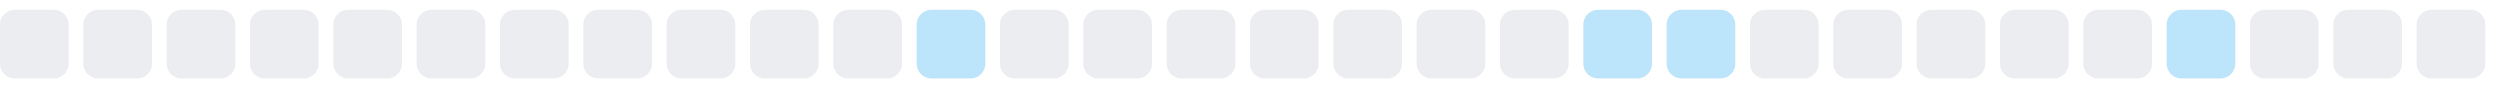
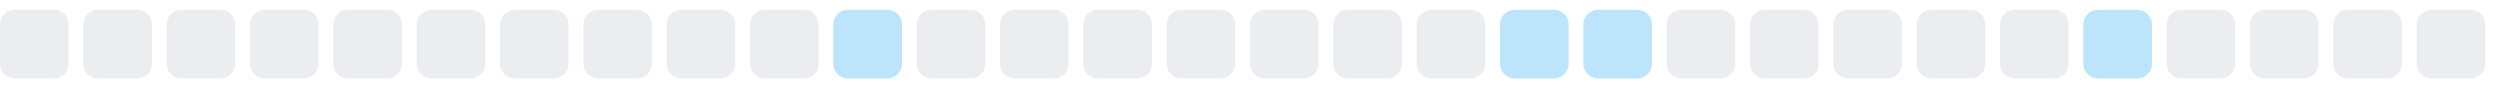
<svg xmlns="http://www.w3.org/2000/svg" width="255" height="9">
  <style>
        .level0 { fill: #ebedf0; }
        .level1 { fill: #bce4fa; }
        .level2 { fill: #75c7f7; }
        .level3 { fill: #30a9f2; }
        .level4 { fill: #008ee6; }
        @media (prefers-color-scheme: dark) {
          .level0 { fill: #161b22; }
          .level1 { fill: #0b3b5c; }
          .level2 { fill: #0a6299; }
          .level3 { fill: #008ee6; }
          .level4 { fill: #5bc4ff; }
        }
      </style>
  <rect x="0.0" y="1" width="7" height="7" rx="1.5" ry="1.5" class="level0" />
  <rect x="8.5" y="1" width="7" height="7" rx="1.5" ry="1.5" class="level0" />
  <rect x="17.0" y="1" width="7" height="7" rx="1.5" ry="1.5" class="level0" />
  <rect x="25.5" y="1" width="7" height="7" rx="1.5" ry="1.5" class="level0" />
  <rect x="34.0" y="1" width="7" height="7" rx="1.5" ry="1.5" class="level0" />
  <rect x="42.5" y="1" width="7" height="7" rx="1.5" ry="1.5" class="level0" />
  <rect x="51.0" y="1" width="7" height="7" rx="1.5" ry="1.5" class="level0" />
  <rect x="59.5" y="1" width="7" height="7" rx="1.5" ry="1.5" class="level0" />
  <rect x="68.0" y="1" width="7" height="7" rx="1.5" ry="1.5" class="level0" />
  <rect x="76.5" y="1" width="7" height="7" rx="1.5" ry="1.5" class="level0" />
-   <rect x="85.0" y="1" width="7" height="7" rx="1.5" ry="1.5" class="level0" />
-   <rect x="93.5" y="1" width="7" height="7" rx="1.5" ry="1.5" class="level1" />
+   <rect x="85.0" y="1" width="7" height="7" rx="1.5" ry="1.5" class="level1" />
+   <rect x="93.5" y="1" width="7" height="7" rx="1.5" ry="1.5" class="level0" />
  <rect x="102.0" y="1" width="7" height="7" rx="1.5" ry="1.5" class="level0" />
  <rect x="110.5" y="1" width="7" height="7" rx="1.5" ry="1.5" class="level0" />
  <rect x="119.0" y="1" width="7" height="7" rx="1.5" ry="1.5" class="level0" />
  <rect x="127.5" y="1" width="7" height="7" rx="1.5" ry="1.5" class="level0" />
  <rect x="136.0" y="1" width="7" height="7" rx="1.5" ry="1.5" class="level0" />
  <rect x="144.5" y="1" width="7" height="7" rx="1.5" ry="1.5" class="level0" />
-   <rect x="153.0" y="1" width="7" height="7" rx="1.5" ry="1.5" class="level0" />
+   <rect x="153.0" y="1" width="7" height="7" rx="1.5" ry="1.5" class="level1" />
  <rect x="161.5" y="1" width="7" height="7" rx="1.5" ry="1.5" class="level1" />
-   <rect x="170.0" y="1" width="7" height="7" rx="1.5" ry="1.5" class="level1" />
+   <rect x="170.0" y="1" width="7" height="7" rx="1.5" ry="1.5" class="level0" />
  <rect x="178.5" y="1" width="7" height="7" rx="1.5" ry="1.5" class="level0" />
  <rect x="187.0" y="1" width="7" height="7" rx="1.5" ry="1.5" class="level0" />
  <rect x="195.5" y="1" width="7" height="7" rx="1.5" ry="1.5" class="level0" />
  <rect x="204.0" y="1" width="7" height="7" rx="1.5" ry="1.5" class="level0" />
-   <rect x="212.5" y="1" width="7" height="7" rx="1.5" ry="1.5" class="level0" />
-   <rect x="221.0" y="1" width="7" height="7" rx="1.5" ry="1.5" class="level1" />
+   <rect x="212.5" y="1" width="7" height="7" rx="1.5" ry="1.5" class="level1" />
+   <rect x="221.0" y="1" width="7" height="7" rx="1.5" ry="1.5" class="level0" />
  <rect x="229.5" y="1" width="7" height="7" rx="1.5" ry="1.5" class="level0" />
  <rect x="238.0" y="1" width="7" height="7" rx="1.5" ry="1.5" class="level0" />
  <rect x="246.5" y="1" width="7" height="7" rx="1.5" ry="1.5" class="level0" />
</svg>
